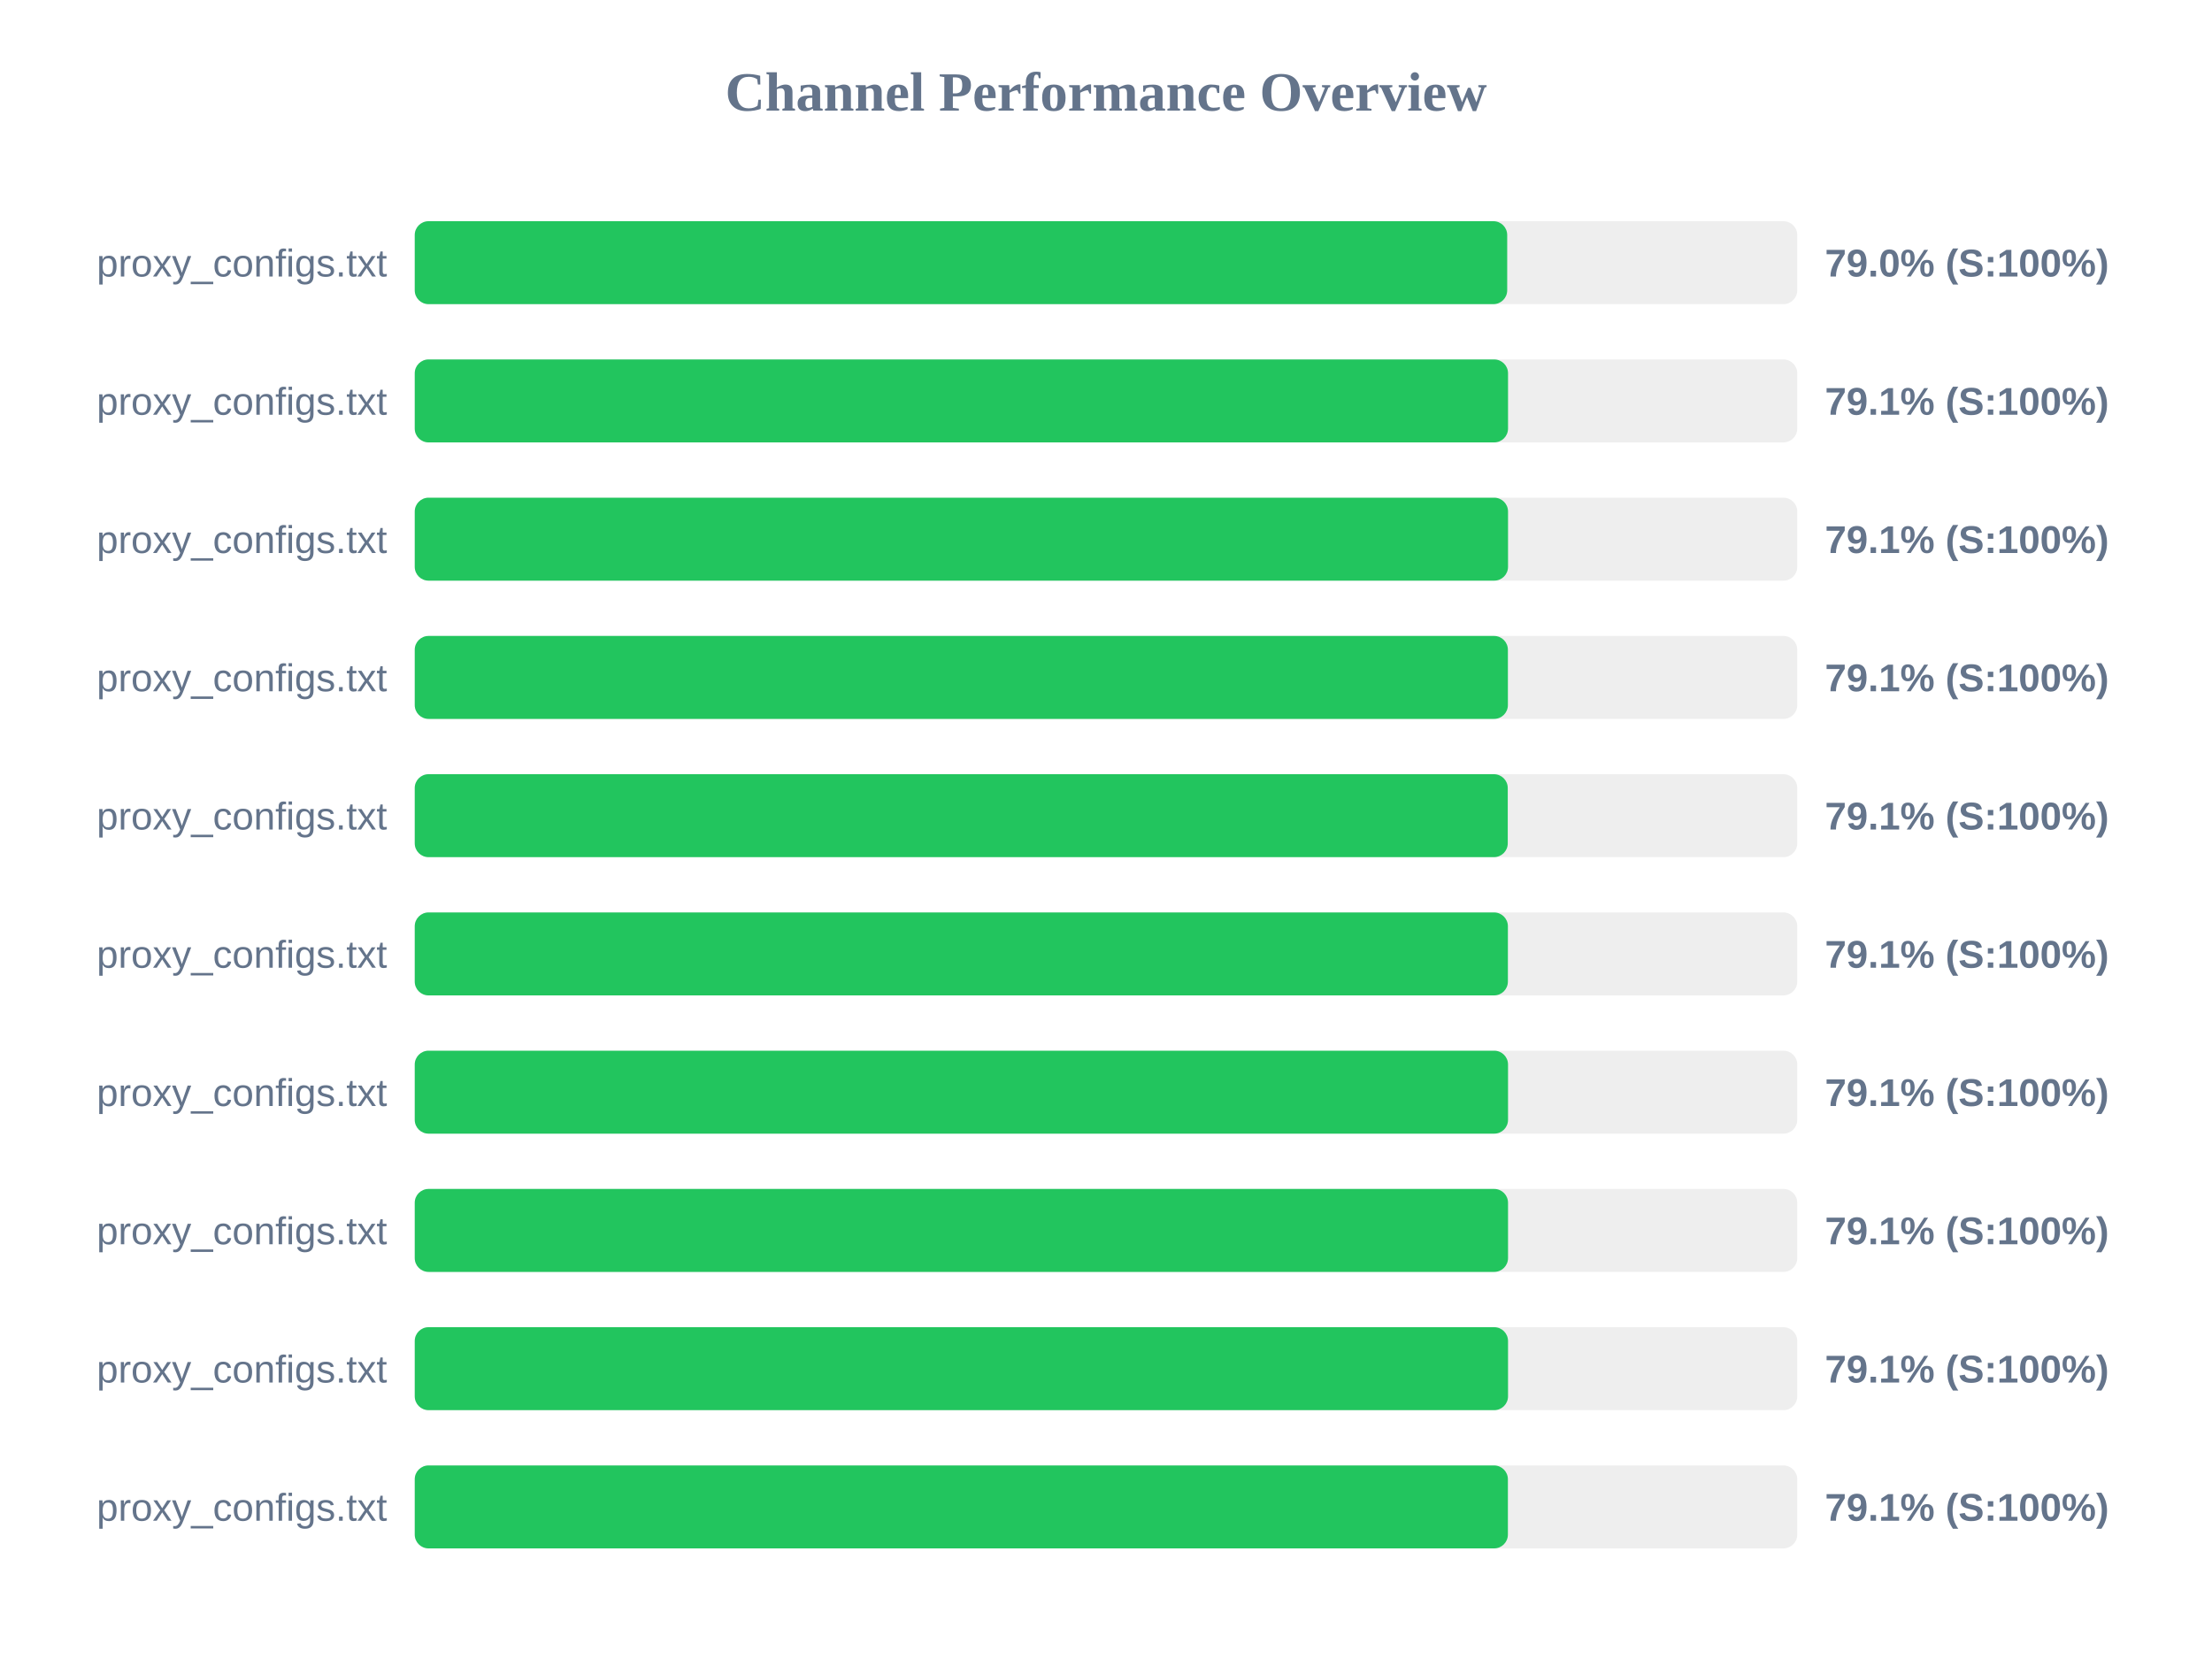
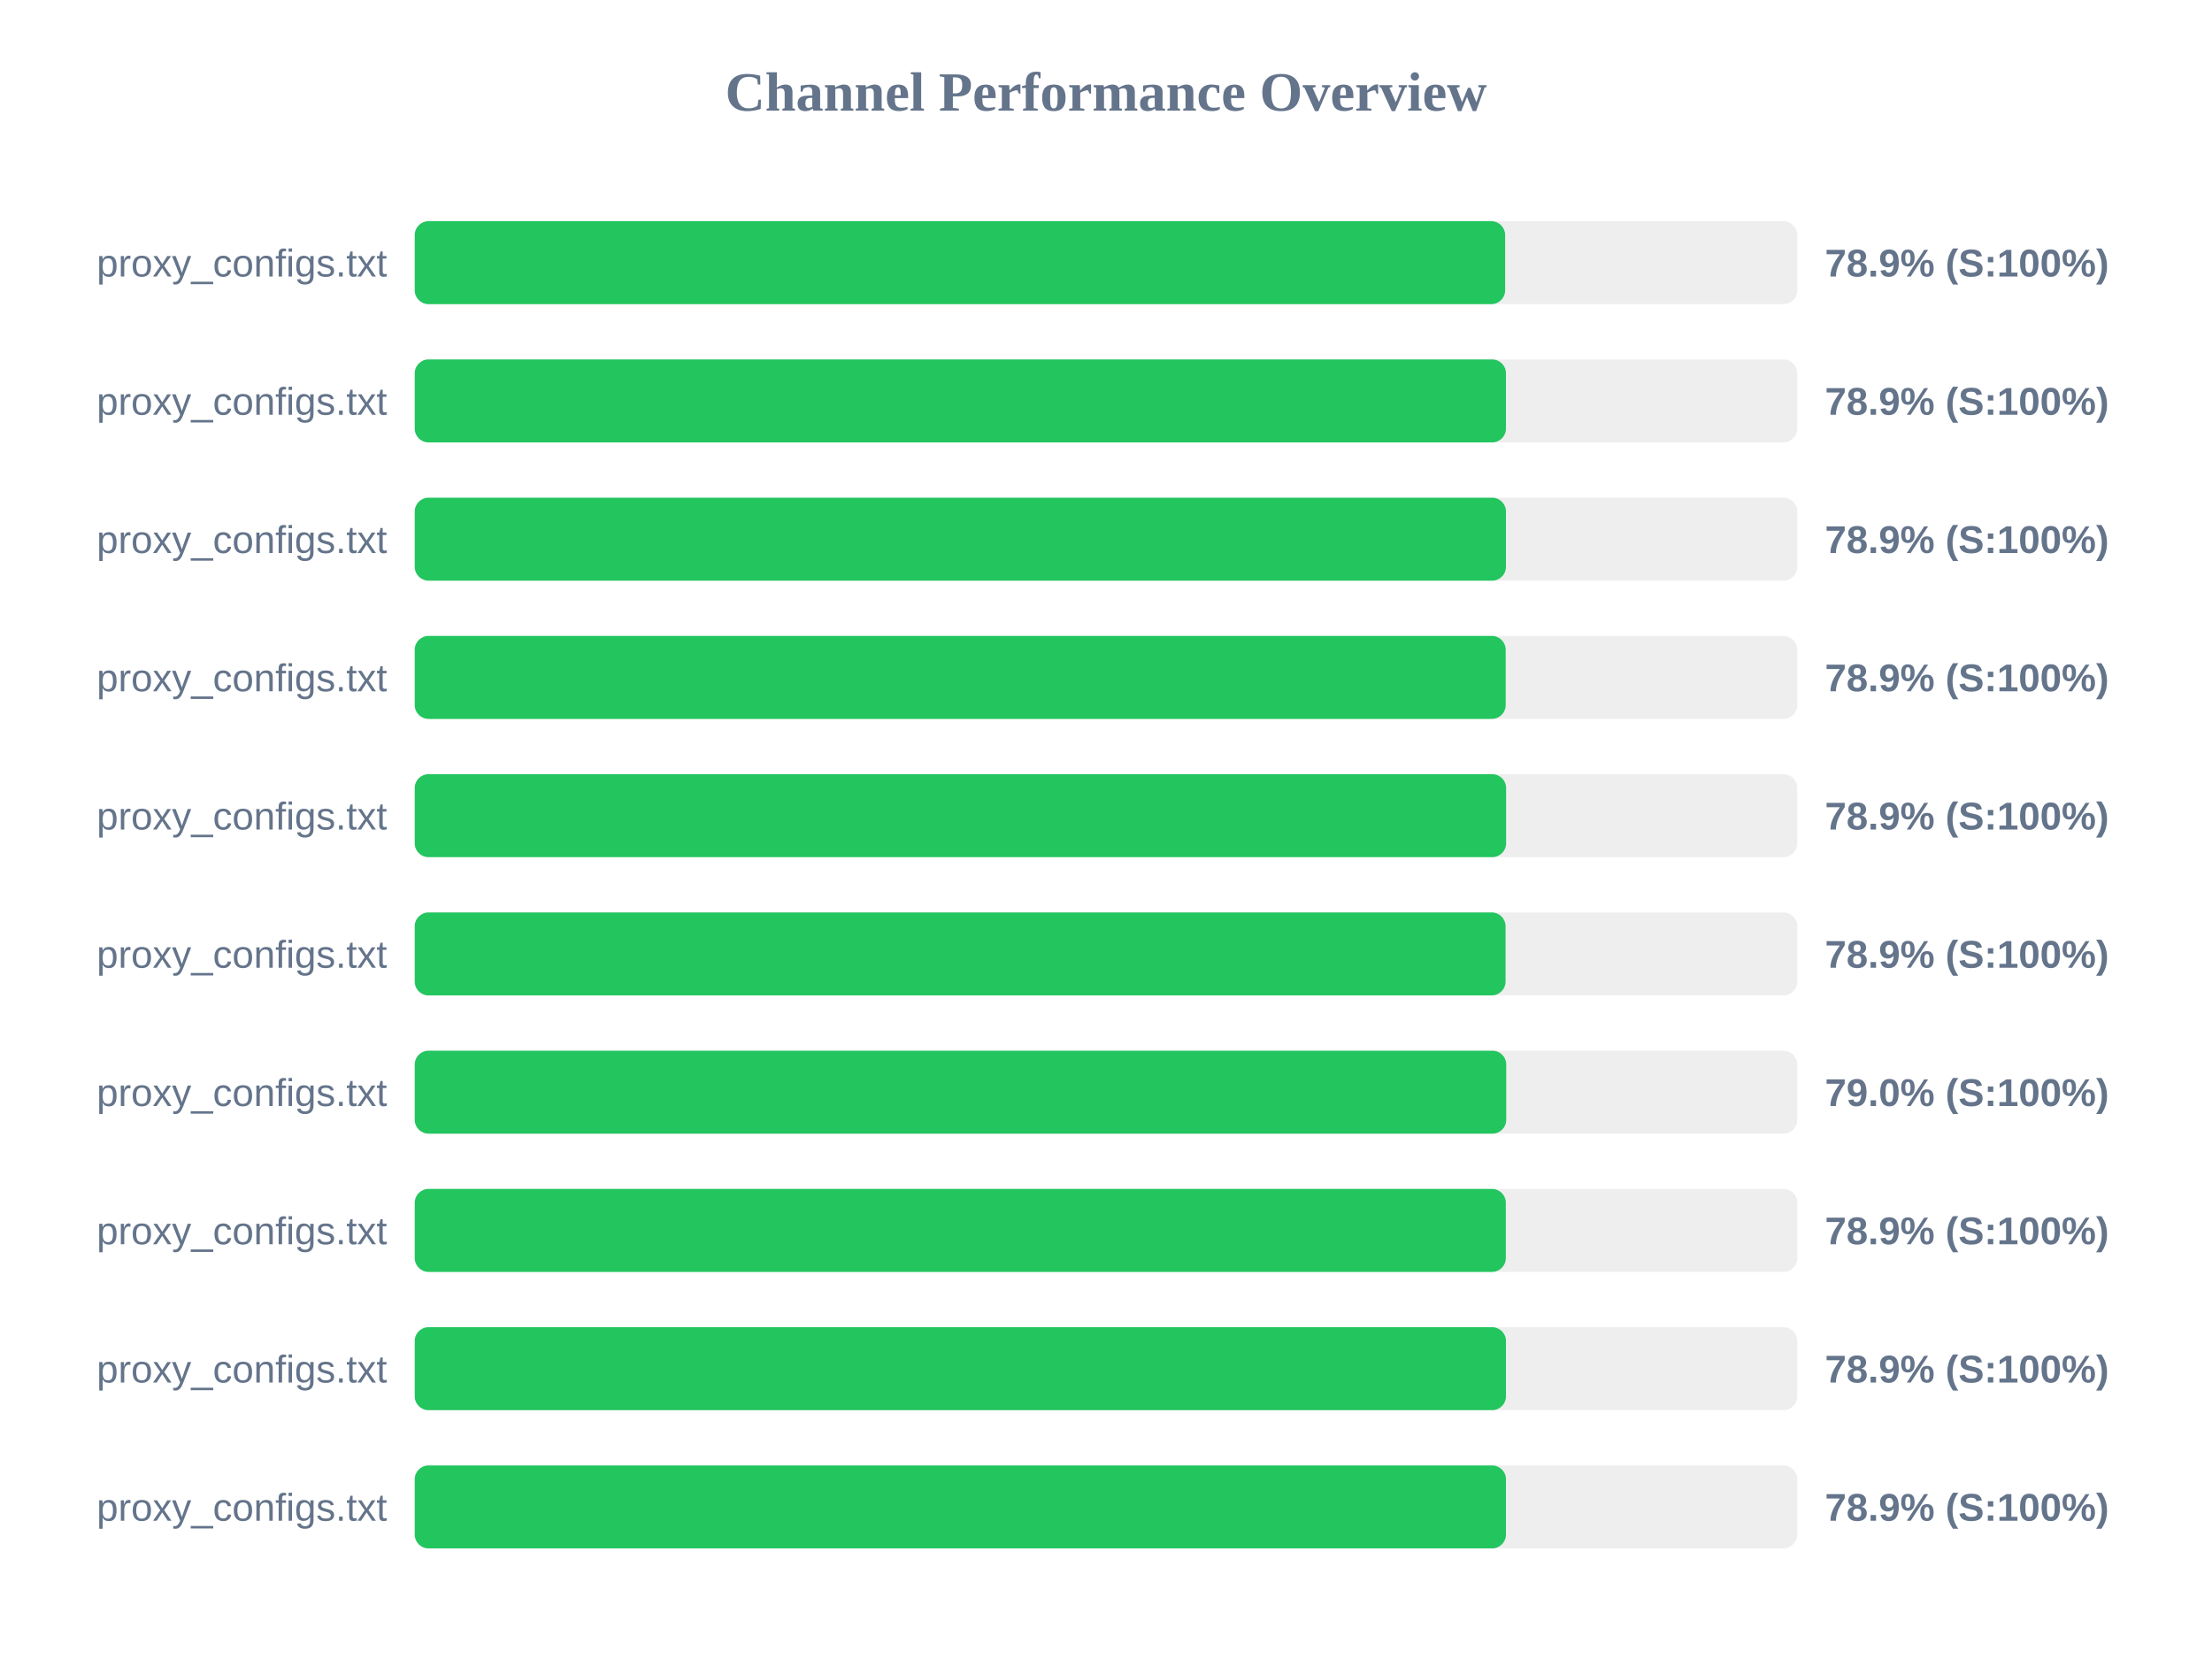
<svg xmlns="http://www.w3.org/2000/svg" width="800" height="600" version="1.1">
  <style>
        .row { font: 14px Arial; fill: #64748b; }
        .score { font: bold 14px Arial; fill: #64748b; }
    </style>
  <text x="400" y="40" text-anchor="middle" font-size="20px" font-weight="bold" fill="#64748b">Channel Performance Overview</text>
  <rect x="150" y="80" width="500" height="30" fill="#eee" rx="5" />
-   <rect x="150" y="80" width="395.1" height="30" fill="#22c55e" rx="5" />
+   <rect x="150" y="80" width="394.35" height="30" fill="#22c55e" rx="5" />
  <text x="140" y="100" text-anchor="end" class="row">proxy_configs.txt</text>
-   <text x="660" y="100" text-anchor="start" class="score">79.0% (S:100%)</text>
+   <text x="660" y="100" text-anchor="start" class="score">78.9% (S:100%)</text>
  <rect x="150" y="130" width="500" height="30" fill="#eee" rx="5" />
-   <rect x="150" y="130" width="395.4" height="30" fill="#22c55e" rx="5" />
+   <rect x="150" y="130" width="394.65" height="30" fill="#22c55e" rx="5" />
  <text x="140" y="150" text-anchor="end" class="row">proxy_configs.txt</text>
-   <text x="660" y="150" text-anchor="start" class="score">79.1% (S:100%)</text>
+   <text x="660" y="150" text-anchor="start" class="score">78.9% (S:100%)</text>
  <rect x="150" y="180" width="500" height="30" fill="#eee" rx="5" />
-   <rect x="150" y="180" width="395.4" height="30" fill="#22c55e" rx="5" />
+   <rect x="150" y="180" width="394.65" height="30" fill="#22c55e" rx="5" />
  <text x="140" y="200" text-anchor="end" class="row">proxy_configs.txt</text>
-   <text x="660" y="200" text-anchor="start" class="score">79.1% (S:100%)</text>
+   <text x="660" y="200" text-anchor="start" class="score">78.9% (S:100%)</text>
  <rect x="150" y="230" width="500" height="30" fill="#eee" rx="5" />
-   <rect x="150" y="230" width="395.35" height="30" fill="#22c55e" rx="5" />
+   <rect x="150" y="230" width="394.55" height="30" fill="#22c55e" rx="5" />
  <text x="140" y="250" text-anchor="end" class="row">proxy_configs.txt</text>
-   <text x="660" y="250" text-anchor="start" class="score">79.1% (S:100%)</text>
+   <text x="660" y="250" text-anchor="start" class="score">78.9% (S:100%)</text>
  <rect x="150" y="280" width="500" height="30" fill="#eee" rx="5" />
-   <rect x="150" y="280" width="395.3" height="30" fill="#22c55e" rx="5" />
+   <rect x="150" y="280" width="394.7" height="30" fill="#22c55e" rx="5" />
  <text x="140" y="300" text-anchor="end" class="row">proxy_configs.txt</text>
-   <text x="660" y="300" text-anchor="start" class="score">79.1% (S:100%)</text>
+   <text x="660" y="300" text-anchor="start" class="score">78.9% (S:100%)</text>
  <rect x="150" y="330" width="500" height="30" fill="#eee" rx="5" />
-   <rect x="150" y="330" width="395.35" height="30" fill="#22c55e" rx="5" />
+   <rect x="150" y="330" width="394.5" height="30" fill="#22c55e" rx="5" />
  <text x="140" y="350" text-anchor="end" class="row">proxy_configs.txt</text>
-   <text x="660" y="350" text-anchor="start" class="score">79.1% (S:100%)</text>
+   <text x="660" y="350" text-anchor="start" class="score">78.9% (S:100%)</text>
  <rect x="150" y="380" width="500" height="30" fill="#eee" rx="5" />
-   <rect x="150" y="380" width="395.4" height="30" fill="#22c55e" rx="5" />
+   <rect x="150" y="380" width="394.75" height="30" fill="#22c55e" rx="5" />
  <text x="140" y="400" text-anchor="end" class="row">proxy_configs.txt</text>
-   <text x="660" y="400" text-anchor="start" class="score">79.1% (S:100%)</text>
+   <text x="660" y="400" text-anchor="start" class="score">79.0% (S:100%)</text>
  <rect x="150" y="430" width="500" height="30" fill="#eee" rx="5" />
-   <rect x="150" y="430" width="395.4" height="30" fill="#22c55e" rx="5" />
+   <rect x="150" y="430" width="394.6" height="30" fill="#22c55e" rx="5" />
  <text x="140" y="450" text-anchor="end" class="row">proxy_configs.txt</text>
-   <text x="660" y="450" text-anchor="start" class="score">79.1% (S:100%)</text>
+   <text x="660" y="450" text-anchor="start" class="score">78.9% (S:100%)</text>
  <rect x="150" y="480" width="500" height="30" fill="#eee" rx="5" />
-   <rect x="150" y="480" width="395.4" height="30" fill="#22c55e" rx="5" />
+   <rect x="150" y="480" width="394.65" height="30" fill="#22c55e" rx="5" />
  <text x="140" y="500" text-anchor="end" class="row">proxy_configs.txt</text>
-   <text x="660" y="500" text-anchor="start" class="score">79.1% (S:100%)</text>
+   <text x="660" y="500" text-anchor="start" class="score">78.9% (S:100%)</text>
  <rect x="150" y="530" width="500" height="30" fill="#eee" rx="5" />
-   <rect x="150" y="530" width="395.35" height="30" fill="#22c55e" rx="5" />
+   <rect x="150" y="530" width="394.65" height="30" fill="#22c55e" rx="5" />
  <text x="140" y="550" text-anchor="end" class="row">proxy_configs.txt</text>
-   <text x="660" y="550" text-anchor="start" class="score">79.1% (S:100%)</text>
+   <text x="660" y="550" text-anchor="start" class="score">78.9% (S:100%)</text>
</svg>
